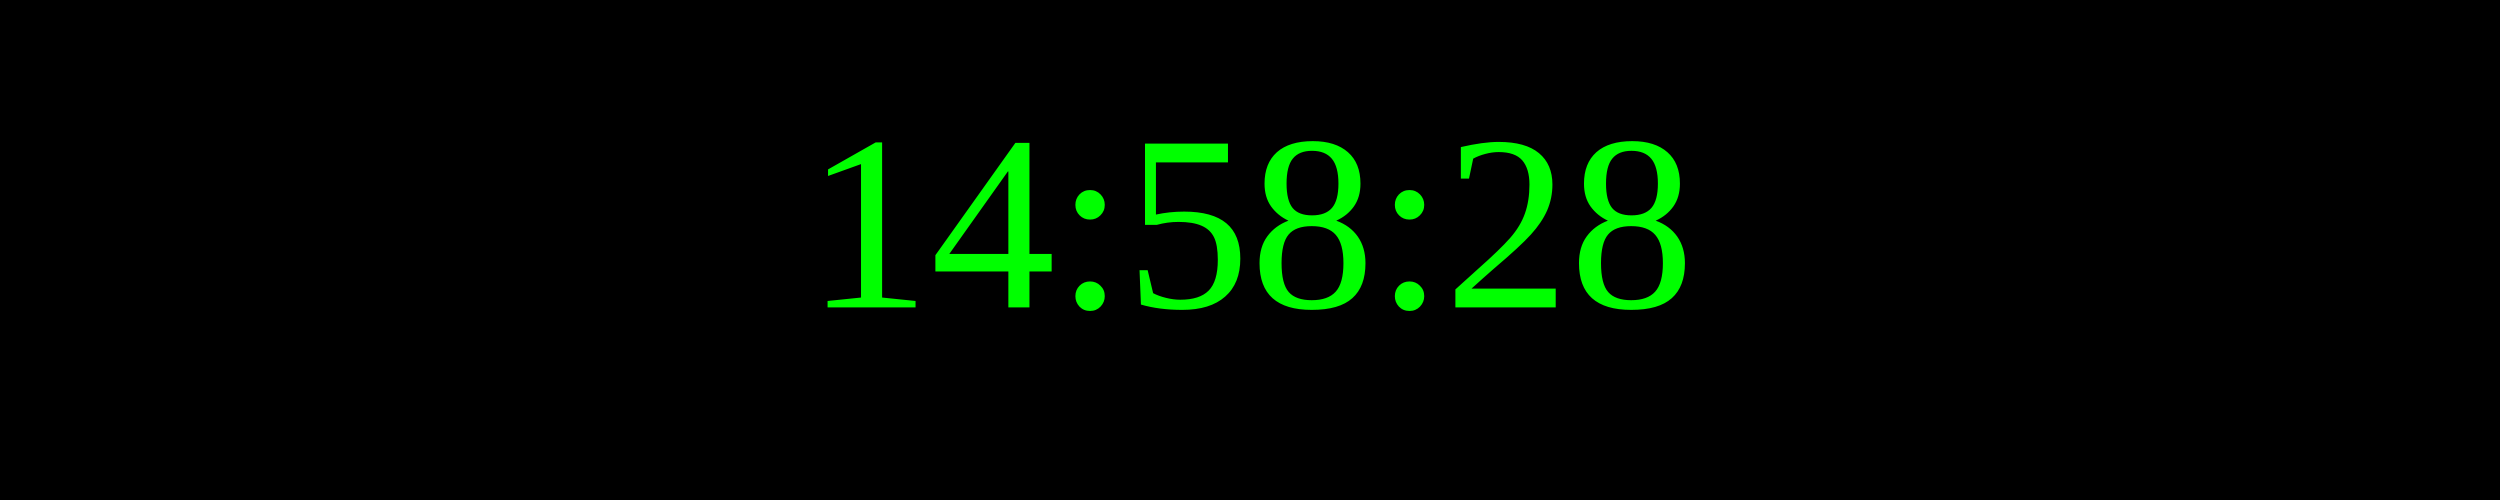
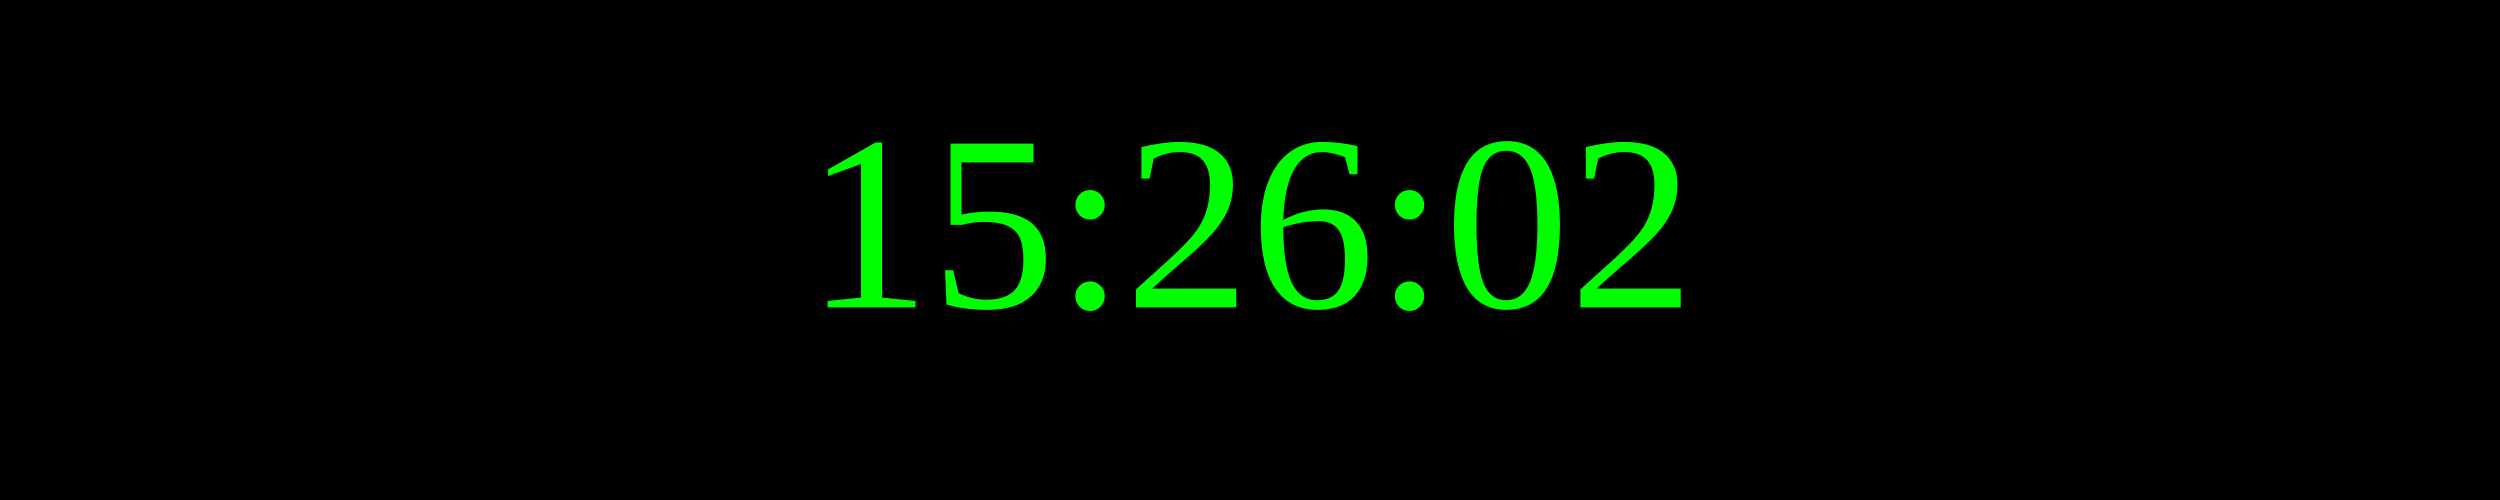
<svg xmlns="http://www.w3.org/2000/svg" width="250" height="50">
  <rect width="100%" height="100%" fill="black" />
  <text x="50%" y="50%" font-size="25" fill="lime" text-anchor="middle" dominant-baseline="middle">
- 14:58:28
+ 15:26:02
</text>
</svg>
